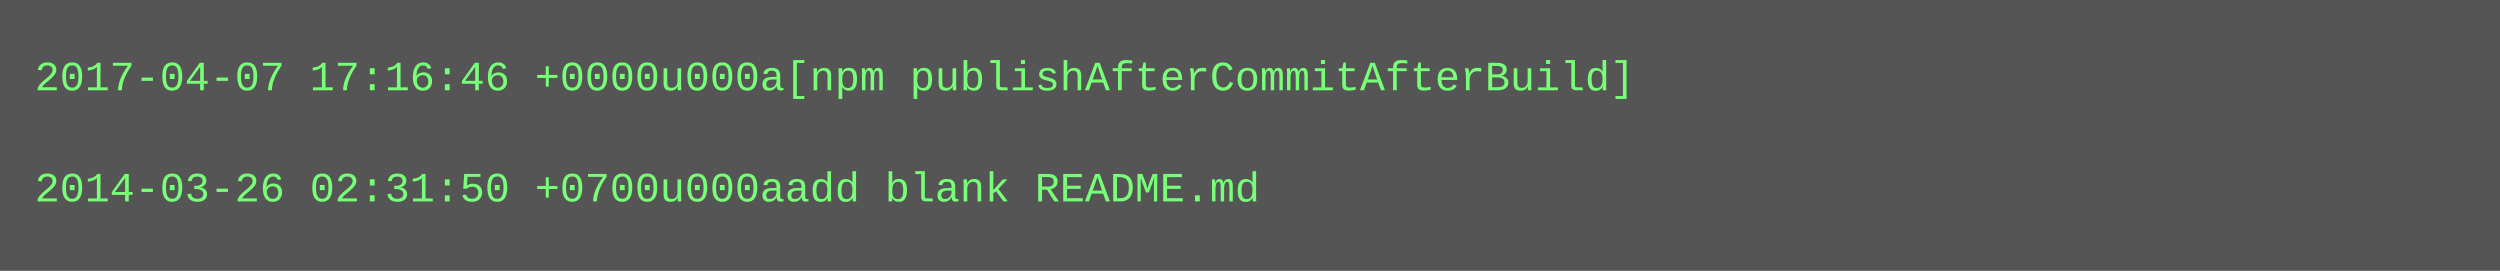
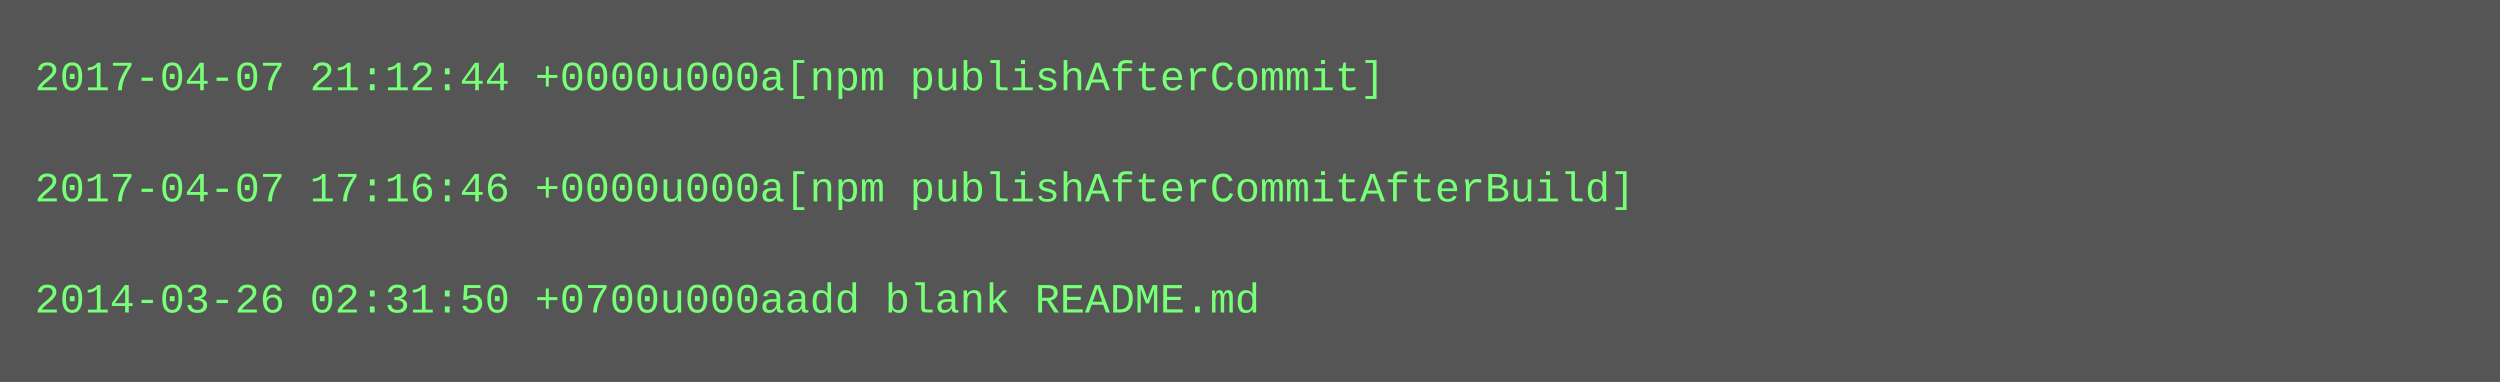
- <svg xmlns="http://www.w3.org/2000/svg" height="78" width="720">
-   <rect height="78" fill="#555" width="720" />
+ <svg xmlns="http://www.w3.org/2000/svg" height="110" width="720">
+   <rect height="110" fill="#555" width="720" />
  <text fill="#7f7" font-family="Courier New" font-size="12" xml:space="preserve">
-     <tspan x="10" y="26">2017-04-07 17:16:46 +0000u000a[npm publishAfterCommitAfterBuild]</tspan>
+     <tspan x="10" y="26">2017-04-07 21:12:44 +0000u000a[npm publishAfterCommit]</tspan>
    <tspan x="10" y="42" />
-     <tspan x="10" y="58">2014-03-26 02:31:50 +0700u000aadd blank README.md</tspan>
+     <tspan x="10" y="58">2017-04-07 17:16:46 +0000u000a[npm publishAfterCommitAfterBuild]</tspan>
+     <tspan x="10" y="74" />
+     <tspan x="10" y="90">2014-03-26 02:31:50 +0700u000aadd blank README.md</tspan>
  </text>
</svg>
